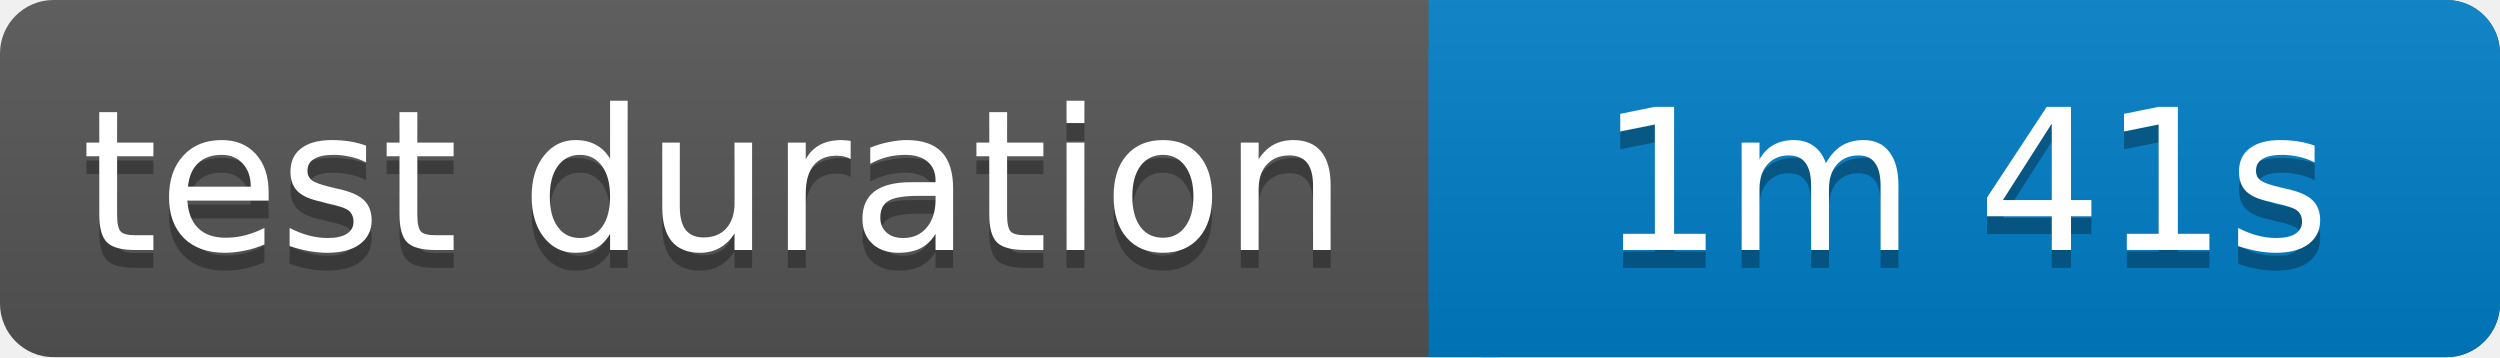
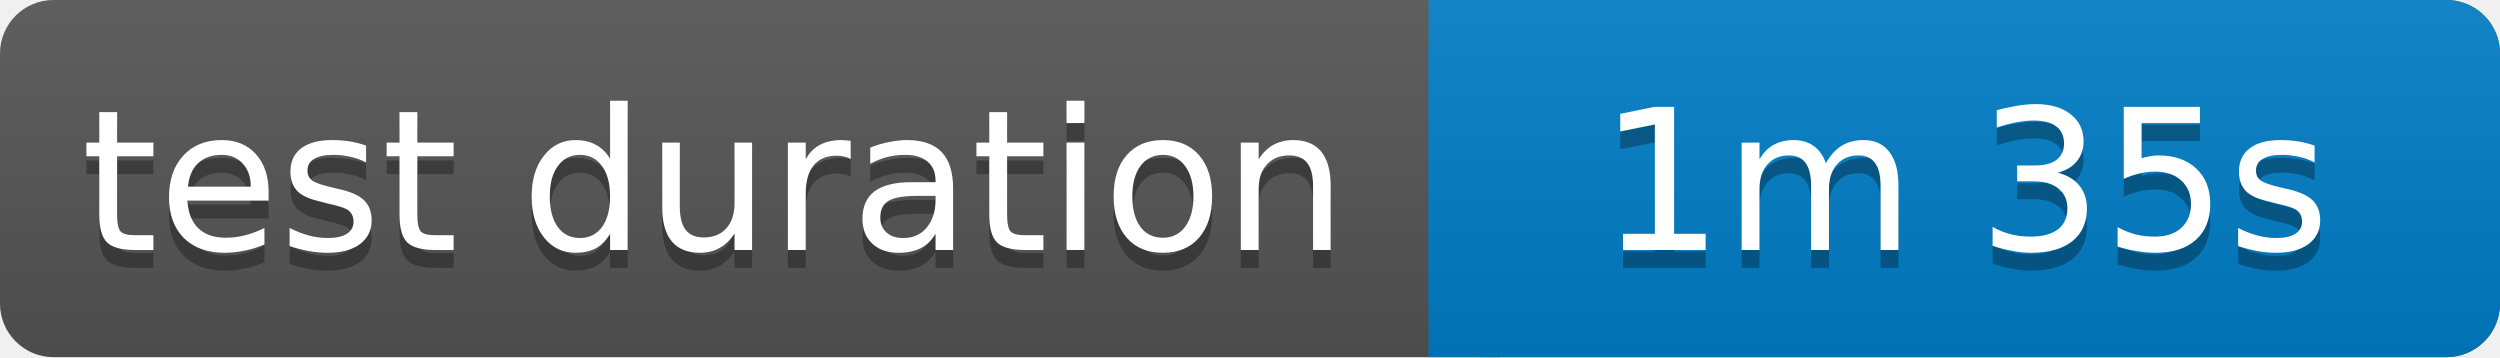
<svg xmlns="http://www.w3.org/2000/svg" width="140" height="20">
  <linearGradient id="b" x2="0" y2="100%">
    <stop offset="0" stop-color="#bbb" stop-opacity=".1" />
    <stop offset="1" stop-opacity=".1" />
  </linearGradient>
  <rect rx="3" width="140" height="20" fill="#555" />
  <rect rx="3" x="80" width="60" height="20" fill="#007ec6" />
  <path fill="#007ec6" d="M80 0h4v20h-4z" />
  <rect rx="3" width="140" height="20" fill="url(#b)" />
  <g fill="#fff" text-anchor="middle" font-family="Verdana,Geneva,DejaVu Sans,sans-serif" font-size="11">
    <text x="40" y="15" fill="#010101" fill-opacity=".3">test duration</text>
    <text x="40" y="14">test duration</text>
-     <text x="110" y="15" fill="#010101" fill-opacity=".3">1m 41s</text>
-     <text x="110" y="14">1m 41s</text>
+     <text x="110" y="15" fill="#010101" fill-opacity=".3">1m 35s</text>
+     <text x="110" y="14">1m 35s</text>
  </g>
</svg>
